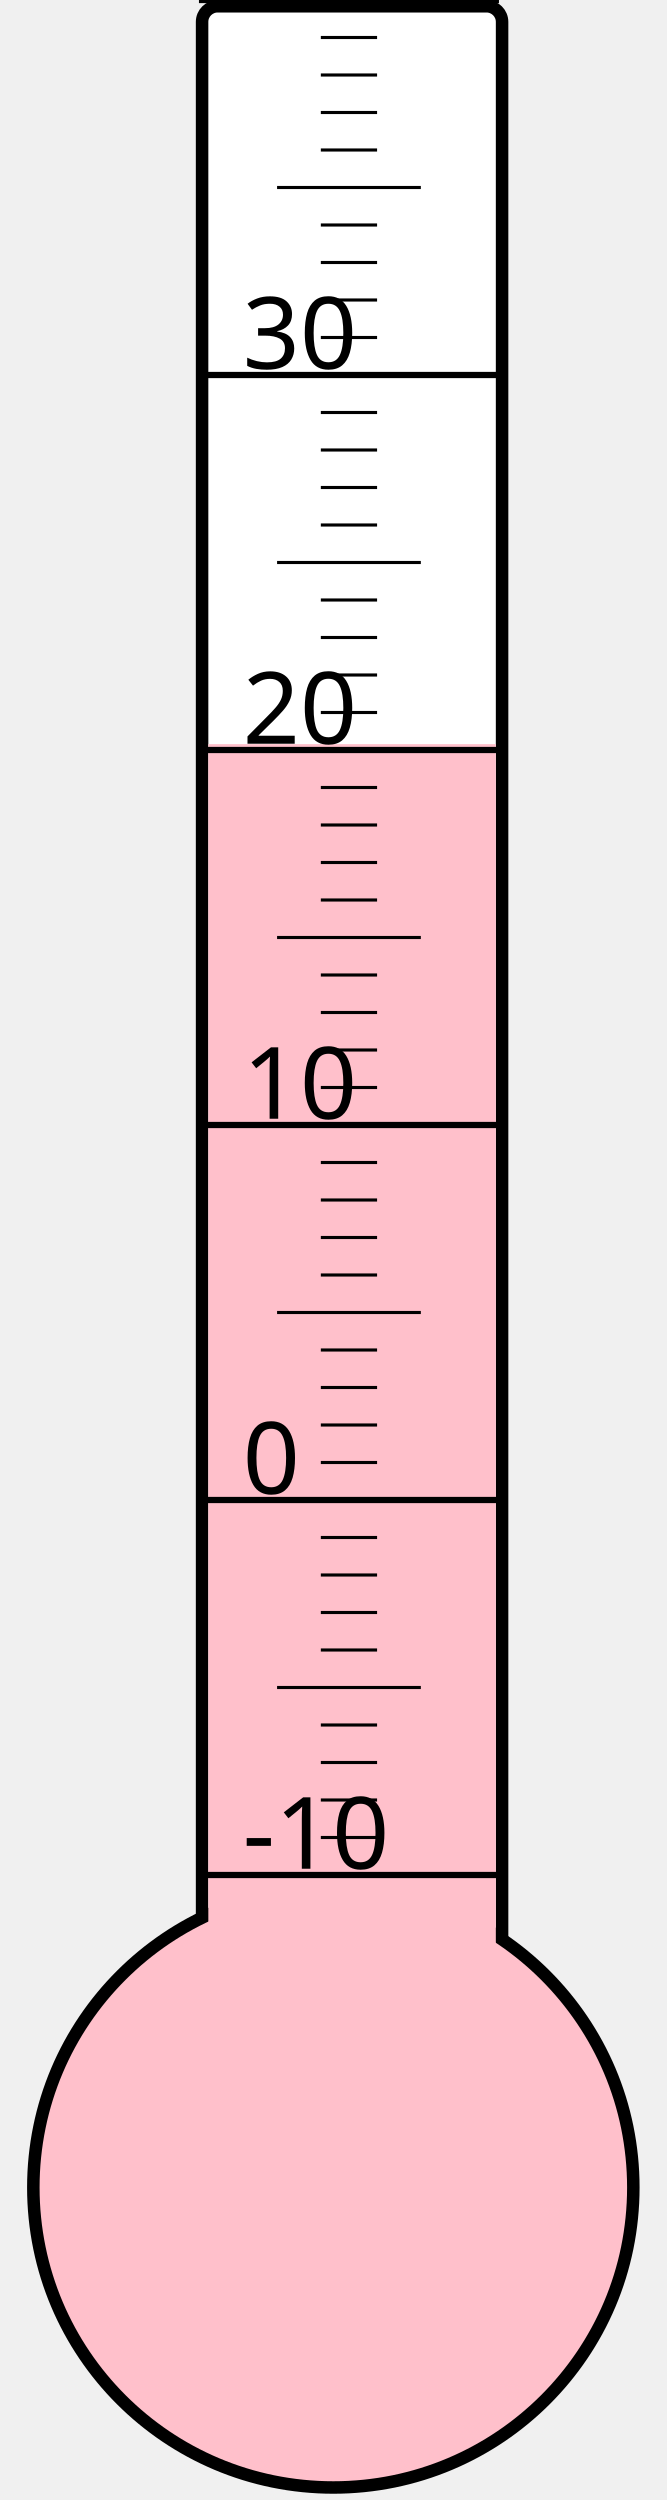
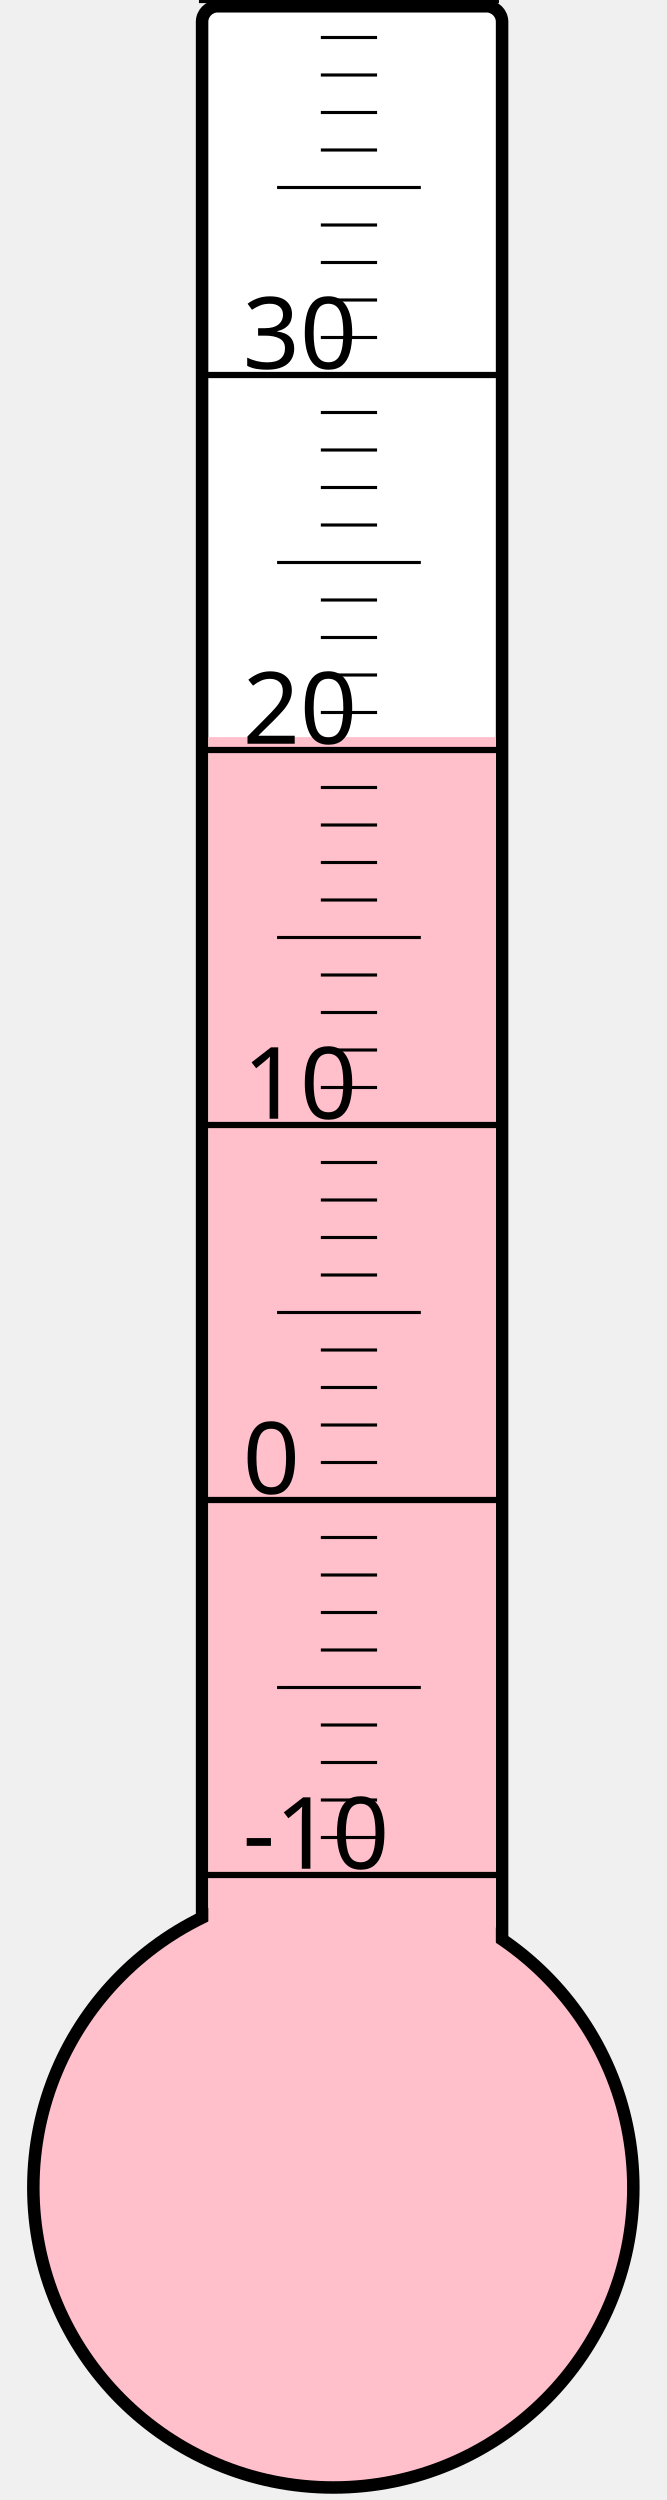
<svg xmlns="http://www.w3.org/2000/svg" width="40px" height="150px" viewBox="0 0 200 800">
  <rect width="200" height="800" x="0" y="0" style="fill: #ffffeb; fill-opacity: 0;" />
  <rect width="96" height="680" x="58" y="2" rx="5" ry="5" style="fill: white; fill-opacity: 1; stroke: black; stroke-width: 4;" />
  <circle cx="100" cy="700" r="96" style="fill: pink; stroke: black; stroke-width: 4;" />
-   <rect width="92" height="461.875" x="60" y="238.125" style="fill: pink; fill-opacity: 1; stroke-width: 0;" />
+   <rect width="92" height="464.125" x="60" y="235.875" style="fill: pink; fill-opacity: 1; stroke-width: 0;" />
  <text x="71" y="598" style="font-family: sans-serif; font-size: 24pt;">-10</text>
  <text x="71" y="478" style="font-family: sans-serif; font-size: 24pt;">0</text>
  <text x="71" y="358" style="font-family: sans-serif; font-size: 24pt;">10</text>
  <text x="71" y="238" style="font-family: sans-serif; font-size: 24pt;">20</text>
  <text x="71" y="118" style="font-family: sans-serif; font-size: 24pt;">30</text>
  <g style="stroke: black;">
    <line x1="57" y1="600" x2="153" y2="600" style="stroke-width: 2;" />
    <line x1="96" y1="588" x2="114" y2="588" style="stroke-width: 1;" />
    <line x1="96" y1="576" x2="114" y2="576" style="stroke-width: 1;" />
    <line x1="96" y1="564" x2="114" y2="564" style="stroke-width: 1;" />
    <line x1="96" y1="552" x2="114" y2="552" style="stroke-width: 1;" />
    <line x1="82" y1="540" x2="128" y2="540" style="stroke-width: 1;" />
    <line x1="96" y1="528" x2="114" y2="528" style="stroke-width: 1;" />
    <line x1="96" y1="516" x2="114" y2="516" style="stroke-width: 1;" />
    <line x1="96" y1="504" x2="114" y2="504" style="stroke-width: 1;" />
    <line x1="96" y1="492" x2="114" y2="492" style="stroke-width: 1;" />
    <line x1="57" y1="480" x2="153" y2="480" style="stroke-width: 2;" />
    <line x1="96" y1="468" x2="114" y2="468" style="stroke-width: 1;" />
    <line x1="96" y1="456" x2="114" y2="456" style="stroke-width: 1;" />
    <line x1="96" y1="444" x2="114" y2="444" style="stroke-width: 1;" />
    <line x1="96" y1="432" x2="114" y2="432" style="stroke-width: 1;" />
    <line x1="82" y1="420" x2="128" y2="420" style="stroke-width: 1;" />
    <line x1="96" y1="408" x2="114" y2="408" style="stroke-width: 1;" />
    <line x1="96" y1="396" x2="114" y2="396" style="stroke-width: 1;" />
    <line x1="96" y1="384" x2="114" y2="384" style="stroke-width: 1;" />
    <line x1="96" y1="372" x2="114" y2="372" style="stroke-width: 1;" />
    <line x1="57" y1="360" x2="153" y2="360" style="stroke-width: 2;" />
    <line x1="96" y1="348" x2="114" y2="348" style="stroke-width: 1;" />
    <line x1="96" y1="336" x2="114" y2="336" style="stroke-width: 1;" />
    <line x1="96" y1="324" x2="114" y2="324" style="stroke-width: 1;" />
    <line x1="96" y1="312" x2="114" y2="312" style="stroke-width: 1;" />
    <line x1="82" y1="300" x2="128" y2="300" style="stroke-width: 1;" />
    <line x1="96" y1="288" x2="114" y2="288" style="stroke-width: 1;" />
    <line x1="96" y1="276" x2="114" y2="276" style="stroke-width: 1;" />
    <line x1="96" y1="264" x2="114" y2="264" style="stroke-width: 1;" />
    <line x1="96" y1="252" x2="114" y2="252" style="stroke-width: 1;" />
    <line x1="57" y1="240" x2="153" y2="240" style="stroke-width: 2;" />
    <line x1="96" y1="228" x2="114" y2="228" style="stroke-width: 1;" />
    <line x1="96" y1="216" x2="114" y2="216" style="stroke-width: 1;" />
    <line x1="96" y1="204" x2="114" y2="204" style="stroke-width: 1;" />
    <line x1="96" y1="192" x2="114" y2="192" style="stroke-width: 1;" />
    <line x1="82" y1="180" x2="128" y2="180" style="stroke-width: 1;" />
    <line x1="96" y1="168" x2="114" y2="168" style="stroke-width: 1;" />
    <line x1="96" y1="156" x2="114" y2="156" style="stroke-width: 1;" />
    <line x1="96" y1="144" x2="114" y2="144" style="stroke-width: 1;" />
    <line x1="96" y1="132" x2="114" y2="132" style="stroke-width: 1;" />
    <line x1="57" y1="120" x2="153" y2="120" style="stroke-width: 2;" />
    <line x1="96" y1="108" x2="114" y2="108" style="stroke-width: 1;" />
    <line x1="96" y1="96" x2="114" y2="96" style="stroke-width: 1;" />
    <line x1="96" y1="84" x2="114" y2="84" style="stroke-width: 1;" />
    <line x1="96" y1="72" x2="114" y2="72" style="stroke-width: 1;" />
    <line x1="82" y1="60" x2="128" y2="60" style="stroke-width: 1;" />
    <line x1="96" y1="48" x2="114" y2="48" style="stroke-width: 1;" />
    <line x1="96" y1="36" x2="114" y2="36" style="stroke-width: 1;" />
    <line x1="96" y1="24" x2="114" y2="24" style="stroke-width: 1;" />
    <line x1="96" y1="12" x2="114" y2="12" style="stroke-width: 1;" />
    <line x1="57" y1="0" x2="153" y2="0" style="stroke-width: 2;" />
  </g>
</svg>
